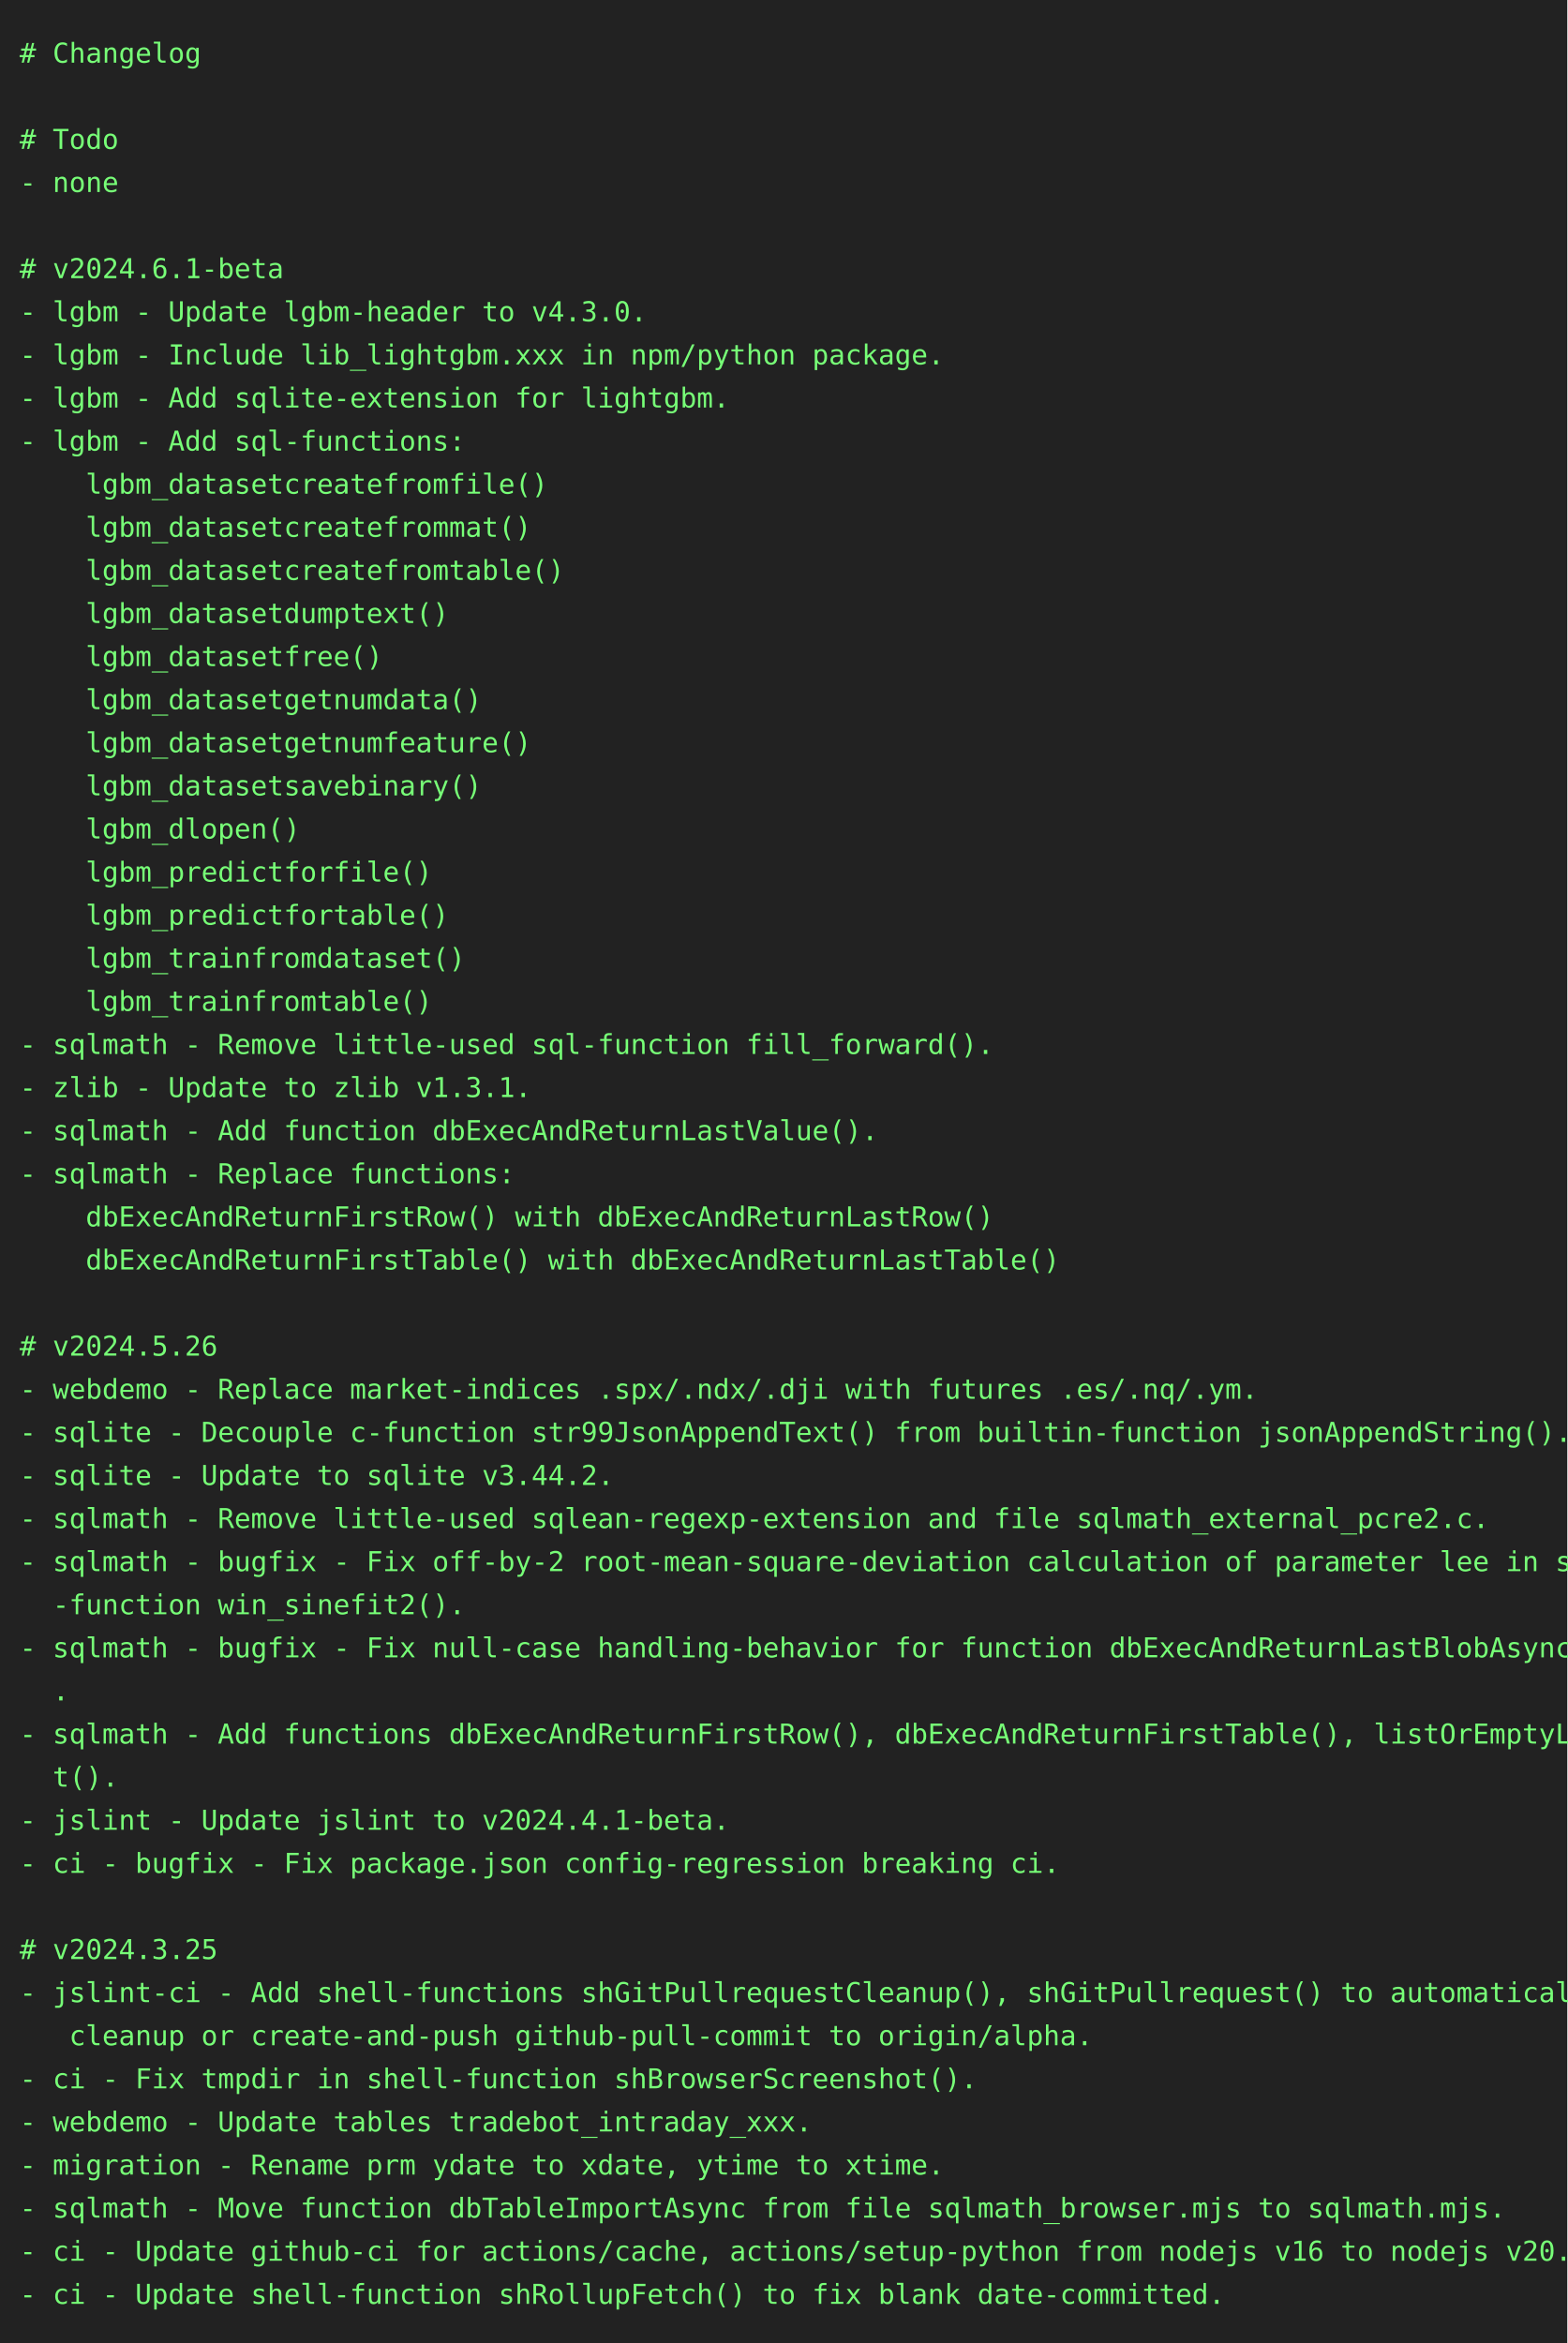
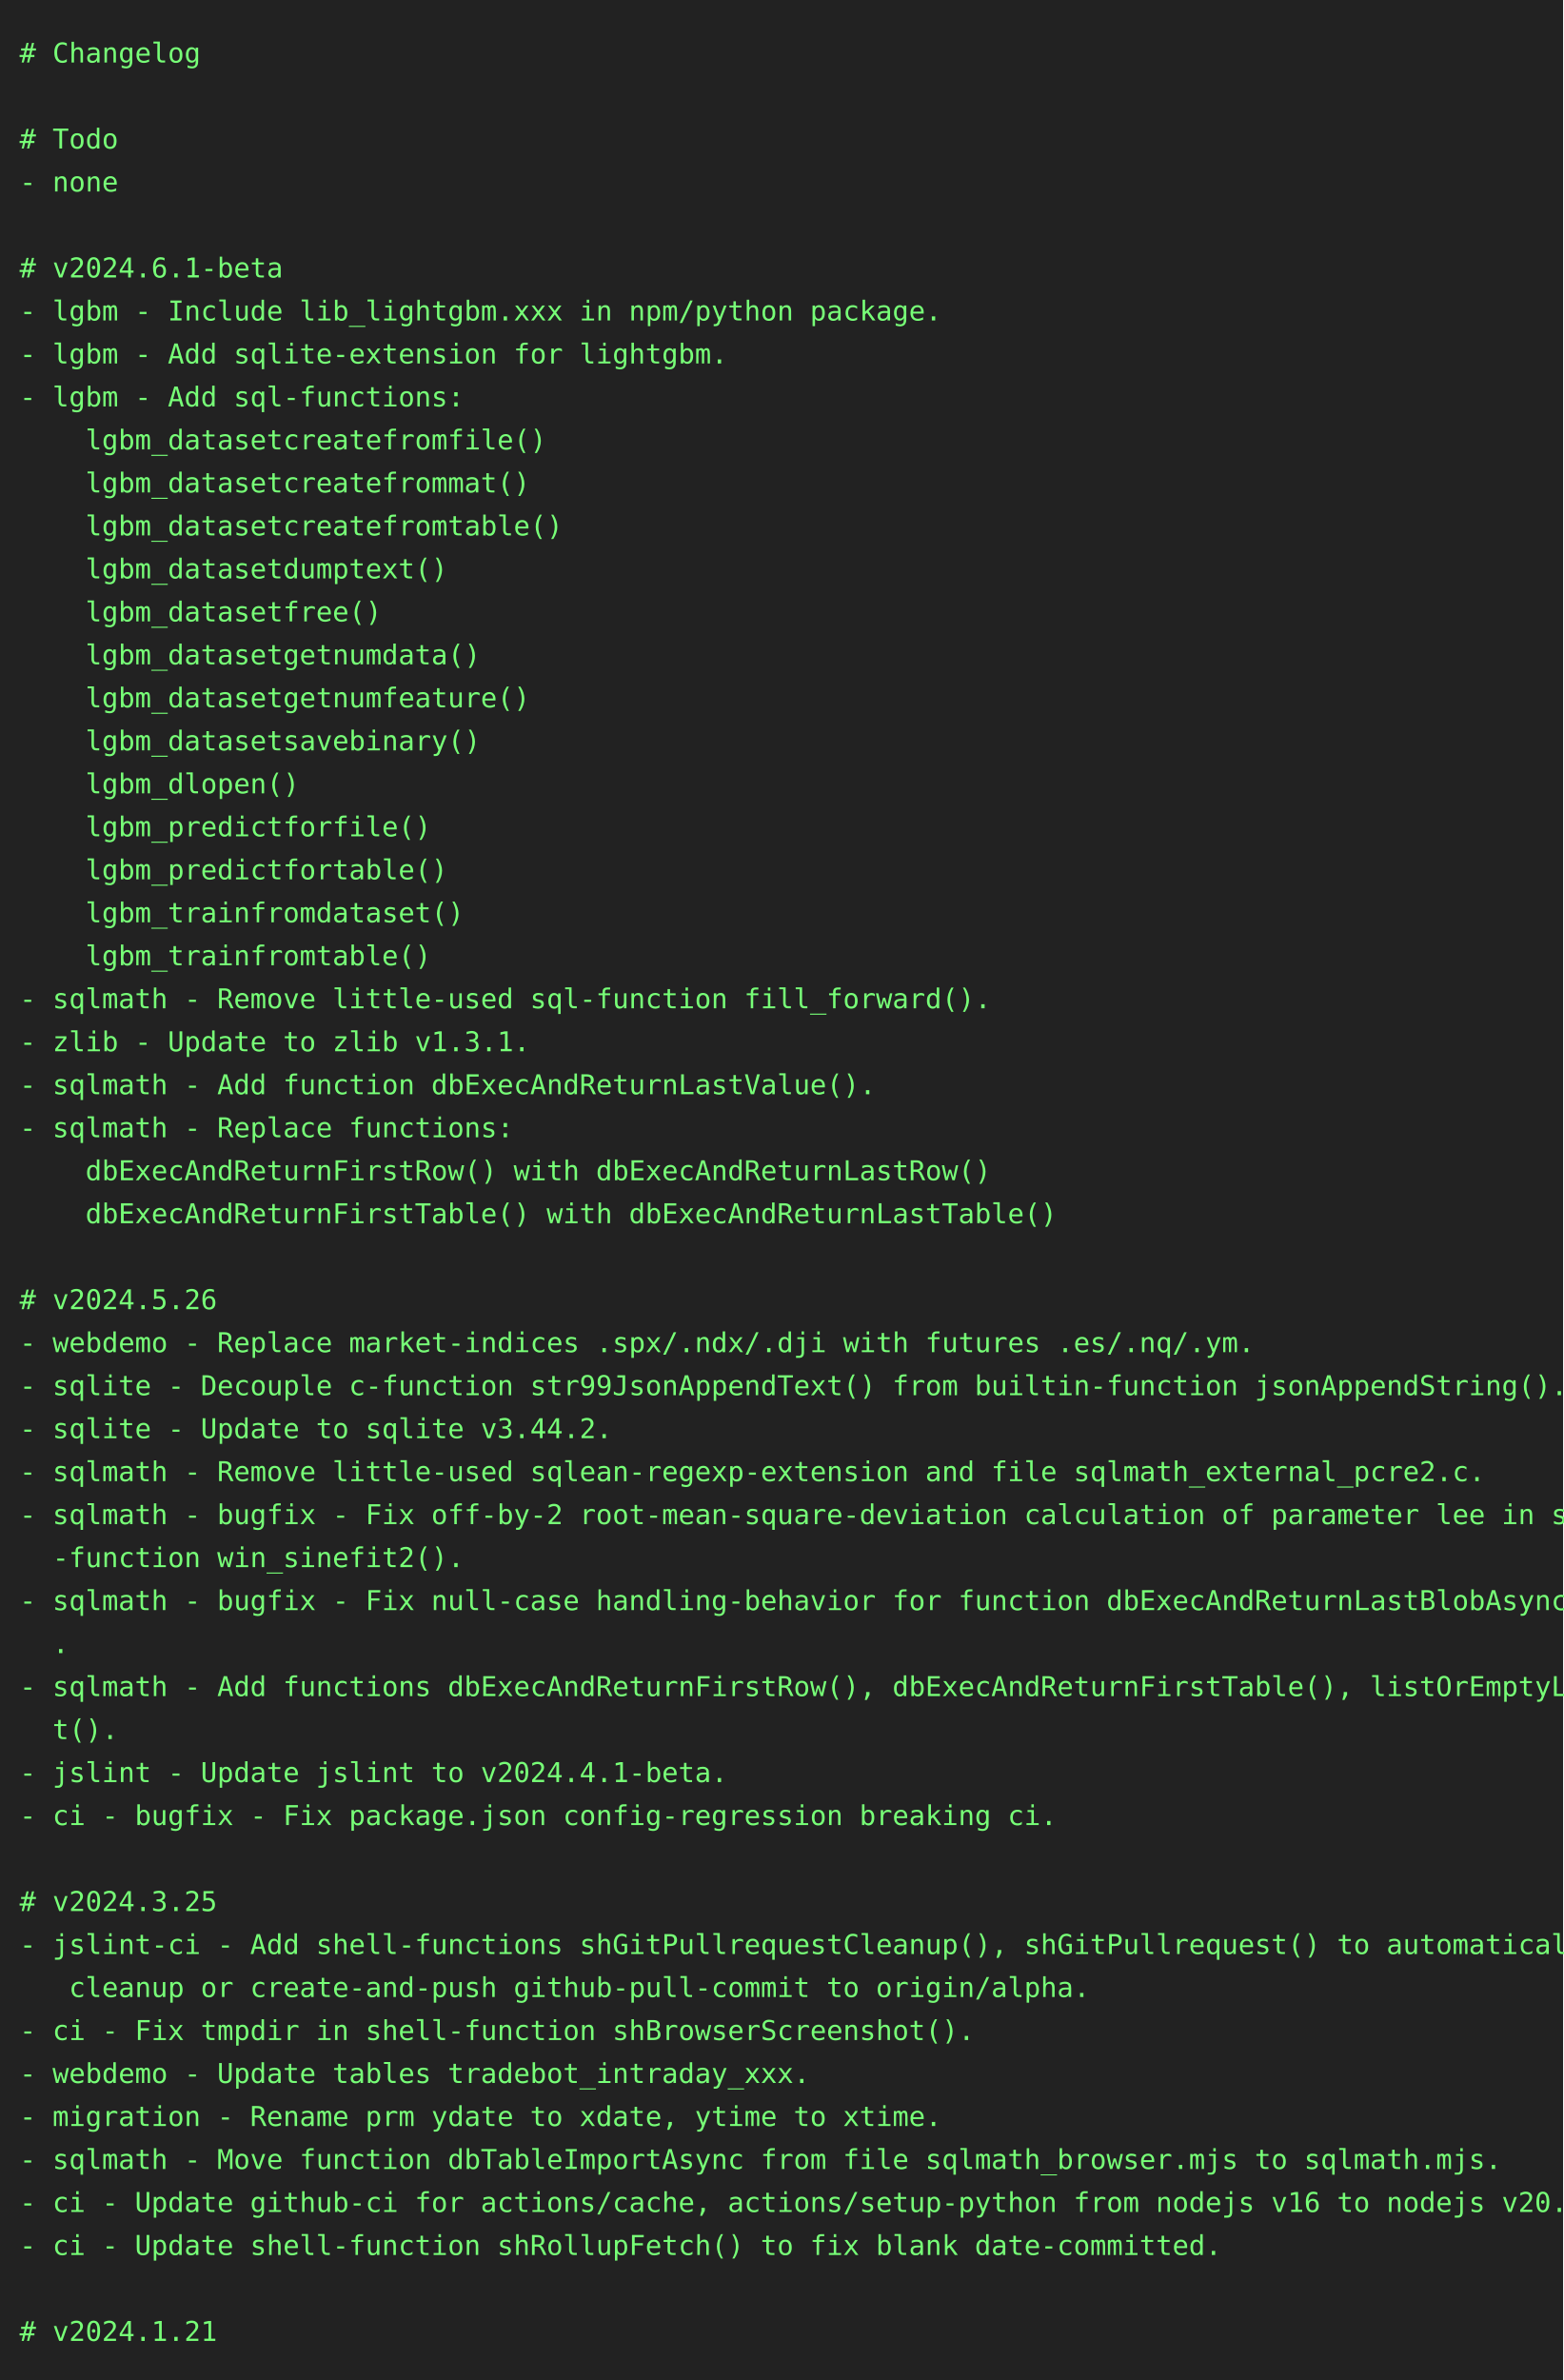
- <svg xmlns="http://www.w3.org/2000/svg" height="1196" width="800">
-   <rect height="1196" fill="#222" width="800" />
+ <svg xmlns="http://www.w3.org/2000/svg" height="1218" width="800">
+   <rect height="1218" fill="#222" width="800" />
  <text fill="#7f7" font-family="consolas, menlo, monospace" font-size="14" xml:space="preserve">
    <tspan lengthAdjust="spacingAndGlyphs" textLength="768" x="10" y="32"># Changelog                                                                                      </tspan>
    <tspan lengthAdjust="spacingAndGlyphs" textLength="768" x="10" y="54">                                                                                                 </tspan>
    <tspan lengthAdjust="spacingAndGlyphs" textLength="768" x="10" y="76"># Todo                                                                                           </tspan>
    <tspan lengthAdjust="spacingAndGlyphs" textLength="768" x="10" y="98">- none                                                                                           </tspan>
    <tspan lengthAdjust="spacingAndGlyphs" textLength="768" x="10" y="120">                                                                                                 </tspan>
    <tspan lengthAdjust="spacingAndGlyphs" textLength="768" x="10" y="142"># v2024.6.1-beta                                                                                 </tspan>
-     <tspan lengthAdjust="spacingAndGlyphs" textLength="768" x="10" y="164">- lgbm - Update lgbm-header to v4.3.0.                                                           </tspan>
-     <tspan lengthAdjust="spacingAndGlyphs" textLength="768" x="10" y="186">- lgbm - Include lib_lightgbm.xxx in npm/python package.                                         </tspan>
-     <tspan lengthAdjust="spacingAndGlyphs" textLength="768" x="10" y="208">- lgbm - Add sqlite-extension for lightgbm.                                                      </tspan>
-     <tspan lengthAdjust="spacingAndGlyphs" textLength="768" x="10" y="230">- lgbm - Add sql-functions:                                                                      </tspan>
-     <tspan lengthAdjust="spacingAndGlyphs" textLength="768" x="10" y="252">    lgbm_datasetcreatefromfile()                                                                 </tspan>
-     <tspan lengthAdjust="spacingAndGlyphs" textLength="768" x="10" y="274">    lgbm_datasetcreatefrommat()                                                                  </tspan>
-     <tspan lengthAdjust="spacingAndGlyphs" textLength="768" x="10" y="296">    lgbm_datasetcreatefromtable()                                                                </tspan>
-     <tspan lengthAdjust="spacingAndGlyphs" textLength="768" x="10" y="318">    lgbm_datasetdumptext()                                                                       </tspan>
-     <tspan lengthAdjust="spacingAndGlyphs" textLength="768" x="10" y="340">    lgbm_datasetfree()                                                                           </tspan>
-     <tspan lengthAdjust="spacingAndGlyphs" textLength="768" x="10" y="362">    lgbm_datasetgetnumdata()                                                                     </tspan>
-     <tspan lengthAdjust="spacingAndGlyphs" textLength="768" x="10" y="384">    lgbm_datasetgetnumfeature()                                                                  </tspan>
-     <tspan lengthAdjust="spacingAndGlyphs" textLength="768" x="10" y="406">    lgbm_datasetsavebinary()                                                                     </tspan>
-     <tspan lengthAdjust="spacingAndGlyphs" textLength="768" x="10" y="428">    lgbm_dlopen()                                                                                </tspan>
-     <tspan lengthAdjust="spacingAndGlyphs" textLength="768" x="10" y="450">    lgbm_predictforfile()                                                                        </tspan>
-     <tspan lengthAdjust="spacingAndGlyphs" textLength="768" x="10" y="472">    lgbm_predictfortable()                                                                       </tspan>
-     <tspan lengthAdjust="spacingAndGlyphs" textLength="768" x="10" y="494">    lgbm_trainfromdataset()                                                                      </tspan>
-     <tspan lengthAdjust="spacingAndGlyphs" textLength="768" x="10" y="516">    lgbm_trainfromtable()                                                                        </tspan>
-     <tspan lengthAdjust="spacingAndGlyphs" textLength="768" x="10" y="538">- sqlmath - Remove little-used sql-function fill_forward().                                      </tspan>
-     <tspan lengthAdjust="spacingAndGlyphs" textLength="768" x="10" y="560">- zlib - Update to zlib v1.3.1.                                                                  </tspan>
-     <tspan lengthAdjust="spacingAndGlyphs" textLength="768" x="10" y="582">- sqlmath - Add function dbExecAndReturnLastValue().                                             </tspan>
-     <tspan lengthAdjust="spacingAndGlyphs" textLength="768" x="10" y="604">- sqlmath - Replace functions:                                                                   </tspan>
-     <tspan lengthAdjust="spacingAndGlyphs" textLength="768" x="10" y="626">    dbExecAndReturnFirstRow() with dbExecAndReturnLastRow()                                      </tspan>
-     <tspan lengthAdjust="spacingAndGlyphs" textLength="768" x="10" y="648">    dbExecAndReturnFirstTable() with dbExecAndReturnLastTable()                                  </tspan>
-     <tspan lengthAdjust="spacingAndGlyphs" textLength="768" x="10" y="670">                                                                                                 </tspan>
-     <tspan lengthAdjust="spacingAndGlyphs" textLength="768" x="10" y="692"># v2024.5.26                                                                                     </tspan>
-     <tspan lengthAdjust="spacingAndGlyphs" textLength="768" x="10" y="714">- webdemo - Replace market-indices .spx/.ndx/.dji with futures .es/.nq/.ym.                      </tspan>
-     <tspan lengthAdjust="spacingAndGlyphs" textLength="768" x="10" y="736">- sqlite - Decouple c-function str99JsonAppendText() from builtin-function jsonAppendString().   </tspan>
-     <tspan lengthAdjust="spacingAndGlyphs" textLength="768" x="10" y="758">- sqlite - Update to sqlite v3.44.2.                                                             </tspan>
-     <tspan lengthAdjust="spacingAndGlyphs" textLength="768" x="10" y="780">- sqlmath - Remove little-used sqlean-regexp-extension and file sqlmath_external_pcre2.c.        </tspan>
-     <tspan lengthAdjust="spacingAndGlyphs" textLength="768" x="10" y="802">- sqlmath - bugfix - Fix off-by-2 root-mean-square-deviation calculation of parameter lee in sql\</tspan>
-     <tspan lengthAdjust="spacingAndGlyphs" textLength="768" x="10" y="824">  -function win_sinefit2().                                                                      </tspan>
-     <tspan lengthAdjust="spacingAndGlyphs" textLength="768" x="10" y="846">- sqlmath - bugfix - Fix null-case handling-behavior for function dbExecAndReturnLastBlobAsync()\</tspan>
-     <tspan lengthAdjust="spacingAndGlyphs" textLength="768" x="10" y="868">  .                                                                                              </tspan>
-     <tspan lengthAdjust="spacingAndGlyphs" textLength="768" x="10" y="890">- sqlmath - Add functions dbExecAndReturnFirstRow(), dbExecAndReturnFirstTable(), listOrEmptyLis\</tspan>
-     <tspan lengthAdjust="spacingAndGlyphs" textLength="768" x="10" y="912">  t().                                                                                           </tspan>
-     <tspan lengthAdjust="spacingAndGlyphs" textLength="768" x="10" y="934">- jslint - Update jslint to v2024.4.1-beta.                                                      </tspan>
-     <tspan lengthAdjust="spacingAndGlyphs" textLength="768" x="10" y="956">- ci - bugfix - Fix package.json config-regression breaking ci.                                  </tspan>
-     <tspan lengthAdjust="spacingAndGlyphs" textLength="768" x="10" y="978">                                                                                                 </tspan>
-     <tspan lengthAdjust="spacingAndGlyphs" textLength="768" x="10" y="1000"># v2024.3.25                                                                                     </tspan>
-     <tspan lengthAdjust="spacingAndGlyphs" textLength="768" x="10" y="1022">- jslint-ci - Add shell-functions shGitPullrequestCleanup(), shGitPullrequest() to automatically\</tspan>
-     <tspan lengthAdjust="spacingAndGlyphs" textLength="768" x="10" y="1044">   cleanup or create-and-push github-pull-commit to origin/alpha.                                </tspan>
-     <tspan lengthAdjust="spacingAndGlyphs" textLength="768" x="10" y="1066">- ci - Fix tmpdir in shell-function shBrowserScreenshot().                                       </tspan>
-     <tspan lengthAdjust="spacingAndGlyphs" textLength="768" x="10" y="1088">- webdemo - Update tables tradebot_intraday_xxx.                                                 </tspan>
-     <tspan lengthAdjust="spacingAndGlyphs" textLength="768" x="10" y="1110">- migration - Rename prm ydate to xdate, ytime to xtime.                                         </tspan>
-     <tspan lengthAdjust="spacingAndGlyphs" textLength="768" x="10" y="1132">- sqlmath - Move function dbTableImportAsync from file sqlmath_browser.mjs to sqlmath.mjs.       </tspan>
-     <tspan lengthAdjust="spacingAndGlyphs" textLength="768" x="10" y="1154">- ci - Update github-ci for actions/cache, actions/setup-python from nodejs v16 to nodejs v20.   </tspan>
-     <tspan lengthAdjust="spacingAndGlyphs" textLength="768" x="10" y="1176">- ci - Update shell-function shRollupFetch() to fix blank date-committed.                        </tspan>
+     <tspan lengthAdjust="spacingAndGlyphs" textLength="768" x="10" y="164">- lgbm - Include lib_lightgbm.xxx in npm/python package.                                         </tspan>
+     <tspan lengthAdjust="spacingAndGlyphs" textLength="768" x="10" y="186">- lgbm - Add sqlite-extension for lightgbm.                                                      </tspan>
+     <tspan lengthAdjust="spacingAndGlyphs" textLength="768" x="10" y="208">- lgbm - Add sql-functions:                                                                      </tspan>
+     <tspan lengthAdjust="spacingAndGlyphs" textLength="768" x="10" y="230">    lgbm_datasetcreatefromfile()                                                                 </tspan>
+     <tspan lengthAdjust="spacingAndGlyphs" textLength="768" x="10" y="252">    lgbm_datasetcreatefrommat()                                                                  </tspan>
+     <tspan lengthAdjust="spacingAndGlyphs" textLength="768" x="10" y="274">    lgbm_datasetcreatefromtable()                                                                </tspan>
+     <tspan lengthAdjust="spacingAndGlyphs" textLength="768" x="10" y="296">    lgbm_datasetdumptext()                                                                       </tspan>
+     <tspan lengthAdjust="spacingAndGlyphs" textLength="768" x="10" y="318">    lgbm_datasetfree()                                                                           </tspan>
+     <tspan lengthAdjust="spacingAndGlyphs" textLength="768" x="10" y="340">    lgbm_datasetgetnumdata()                                                                     </tspan>
+     <tspan lengthAdjust="spacingAndGlyphs" textLength="768" x="10" y="362">    lgbm_datasetgetnumfeature()                                                                  </tspan>
+     <tspan lengthAdjust="spacingAndGlyphs" textLength="768" x="10" y="384">    lgbm_datasetsavebinary()                                                                     </tspan>
+     <tspan lengthAdjust="spacingAndGlyphs" textLength="768" x="10" y="406">    lgbm_dlopen()                                                                                </tspan>
+     <tspan lengthAdjust="spacingAndGlyphs" textLength="768" x="10" y="428">    lgbm_predictforfile()                                                                        </tspan>
+     <tspan lengthAdjust="spacingAndGlyphs" textLength="768" x="10" y="450">    lgbm_predictfortable()                                                                       </tspan>
+     <tspan lengthAdjust="spacingAndGlyphs" textLength="768" x="10" y="472">    lgbm_trainfromdataset()                                                                      </tspan>
+     <tspan lengthAdjust="spacingAndGlyphs" textLength="768" x="10" y="494">    lgbm_trainfromtable()                                                                        </tspan>
+     <tspan lengthAdjust="spacingAndGlyphs" textLength="768" x="10" y="516">- sqlmath - Remove little-used sql-function fill_forward().                                      </tspan>
+     <tspan lengthAdjust="spacingAndGlyphs" textLength="768" x="10" y="538">- zlib - Update to zlib v1.3.1.                                                                  </tspan>
+     <tspan lengthAdjust="spacingAndGlyphs" textLength="768" x="10" y="560">- sqlmath - Add function dbExecAndReturnLastValue().                                             </tspan>
+     <tspan lengthAdjust="spacingAndGlyphs" textLength="768" x="10" y="582">- sqlmath - Replace functions:                                                                   </tspan>
+     <tspan lengthAdjust="spacingAndGlyphs" textLength="768" x="10" y="604">    dbExecAndReturnFirstRow() with dbExecAndReturnLastRow()                                      </tspan>
+     <tspan lengthAdjust="spacingAndGlyphs" textLength="768" x="10" y="626">    dbExecAndReturnFirstTable() with dbExecAndReturnLastTable()                                  </tspan>
+     <tspan lengthAdjust="spacingAndGlyphs" textLength="768" x="10" y="648">                                                                                                 </tspan>
+     <tspan lengthAdjust="spacingAndGlyphs" textLength="768" x="10" y="670"># v2024.5.26                                                                                     </tspan>
+     <tspan lengthAdjust="spacingAndGlyphs" textLength="768" x="10" y="692">- webdemo - Replace market-indices .spx/.ndx/.dji with futures .es/.nq/.ym.                      </tspan>
+     <tspan lengthAdjust="spacingAndGlyphs" textLength="768" x="10" y="714">- sqlite - Decouple c-function str99JsonAppendText() from builtin-function jsonAppendString().   </tspan>
+     <tspan lengthAdjust="spacingAndGlyphs" textLength="768" x="10" y="736">- sqlite - Update to sqlite v3.44.2.                                                             </tspan>
+     <tspan lengthAdjust="spacingAndGlyphs" textLength="768" x="10" y="758">- sqlmath - Remove little-used sqlean-regexp-extension and file sqlmath_external_pcre2.c.        </tspan>
+     <tspan lengthAdjust="spacingAndGlyphs" textLength="768" x="10" y="780">- sqlmath - bugfix - Fix off-by-2 root-mean-square-deviation calculation of parameter lee in sql\</tspan>
+     <tspan lengthAdjust="spacingAndGlyphs" textLength="768" x="10" y="802">  -function win_sinefit2().                                                                      </tspan>
+     <tspan lengthAdjust="spacingAndGlyphs" textLength="768" x="10" y="824">- sqlmath - bugfix - Fix null-case handling-behavior for function dbExecAndReturnLastBlobAsync()\</tspan>
+     <tspan lengthAdjust="spacingAndGlyphs" textLength="768" x="10" y="846">  .                                                                                              </tspan>
+     <tspan lengthAdjust="spacingAndGlyphs" textLength="768" x="10" y="868">- sqlmath - Add functions dbExecAndReturnFirstRow(), dbExecAndReturnFirstTable(), listOrEmptyLis\</tspan>
+     <tspan lengthAdjust="spacingAndGlyphs" textLength="768" x="10" y="890">  t().                                                                                           </tspan>
+     <tspan lengthAdjust="spacingAndGlyphs" textLength="768" x="10" y="912">- jslint - Update jslint to v2024.4.1-beta.                                                      </tspan>
+     <tspan lengthAdjust="spacingAndGlyphs" textLength="768" x="10" y="934">- ci - bugfix - Fix package.json config-regression breaking ci.                                  </tspan>
+     <tspan lengthAdjust="spacingAndGlyphs" textLength="768" x="10" y="956">                                                                                                 </tspan>
+     <tspan lengthAdjust="spacingAndGlyphs" textLength="768" x="10" y="978"># v2024.3.25                                                                                     </tspan>
+     <tspan lengthAdjust="spacingAndGlyphs" textLength="768" x="10" y="1000">- jslint-ci - Add shell-functions shGitPullrequestCleanup(), shGitPullrequest() to automatically\</tspan>
+     <tspan lengthAdjust="spacingAndGlyphs" textLength="768" x="10" y="1022">   cleanup or create-and-push github-pull-commit to origin/alpha.                                </tspan>
+     <tspan lengthAdjust="spacingAndGlyphs" textLength="768" x="10" y="1044">- ci - Fix tmpdir in shell-function shBrowserScreenshot().                                       </tspan>
+     <tspan lengthAdjust="spacingAndGlyphs" textLength="768" x="10" y="1066">- webdemo - Update tables tradebot_intraday_xxx.                                                 </tspan>
+     <tspan lengthAdjust="spacingAndGlyphs" textLength="768" x="10" y="1088">- migration - Rename prm ydate to xdate, ytime to xtime.                                         </tspan>
+     <tspan lengthAdjust="spacingAndGlyphs" textLength="768" x="10" y="1110">- sqlmath - Move function dbTableImportAsync from file sqlmath_browser.mjs to sqlmath.mjs.       </tspan>
+     <tspan lengthAdjust="spacingAndGlyphs" textLength="768" x="10" y="1132">- ci - Update github-ci for actions/cache, actions/setup-python from nodejs v16 to nodejs v20.   </tspan>
+     <tspan lengthAdjust="spacingAndGlyphs" textLength="768" x="10" y="1154">- ci - Update shell-function shRollupFetch() to fix blank date-committed.                        </tspan>
+     <tspan lengthAdjust="spacingAndGlyphs" textLength="768" x="10" y="1176">                                                                                                 </tspan>
+     <tspan lengthAdjust="spacingAndGlyphs" textLength="768" x="10" y="1198"># v2024.1.21                                                                                     </tspan>
  </text>
</svg>
